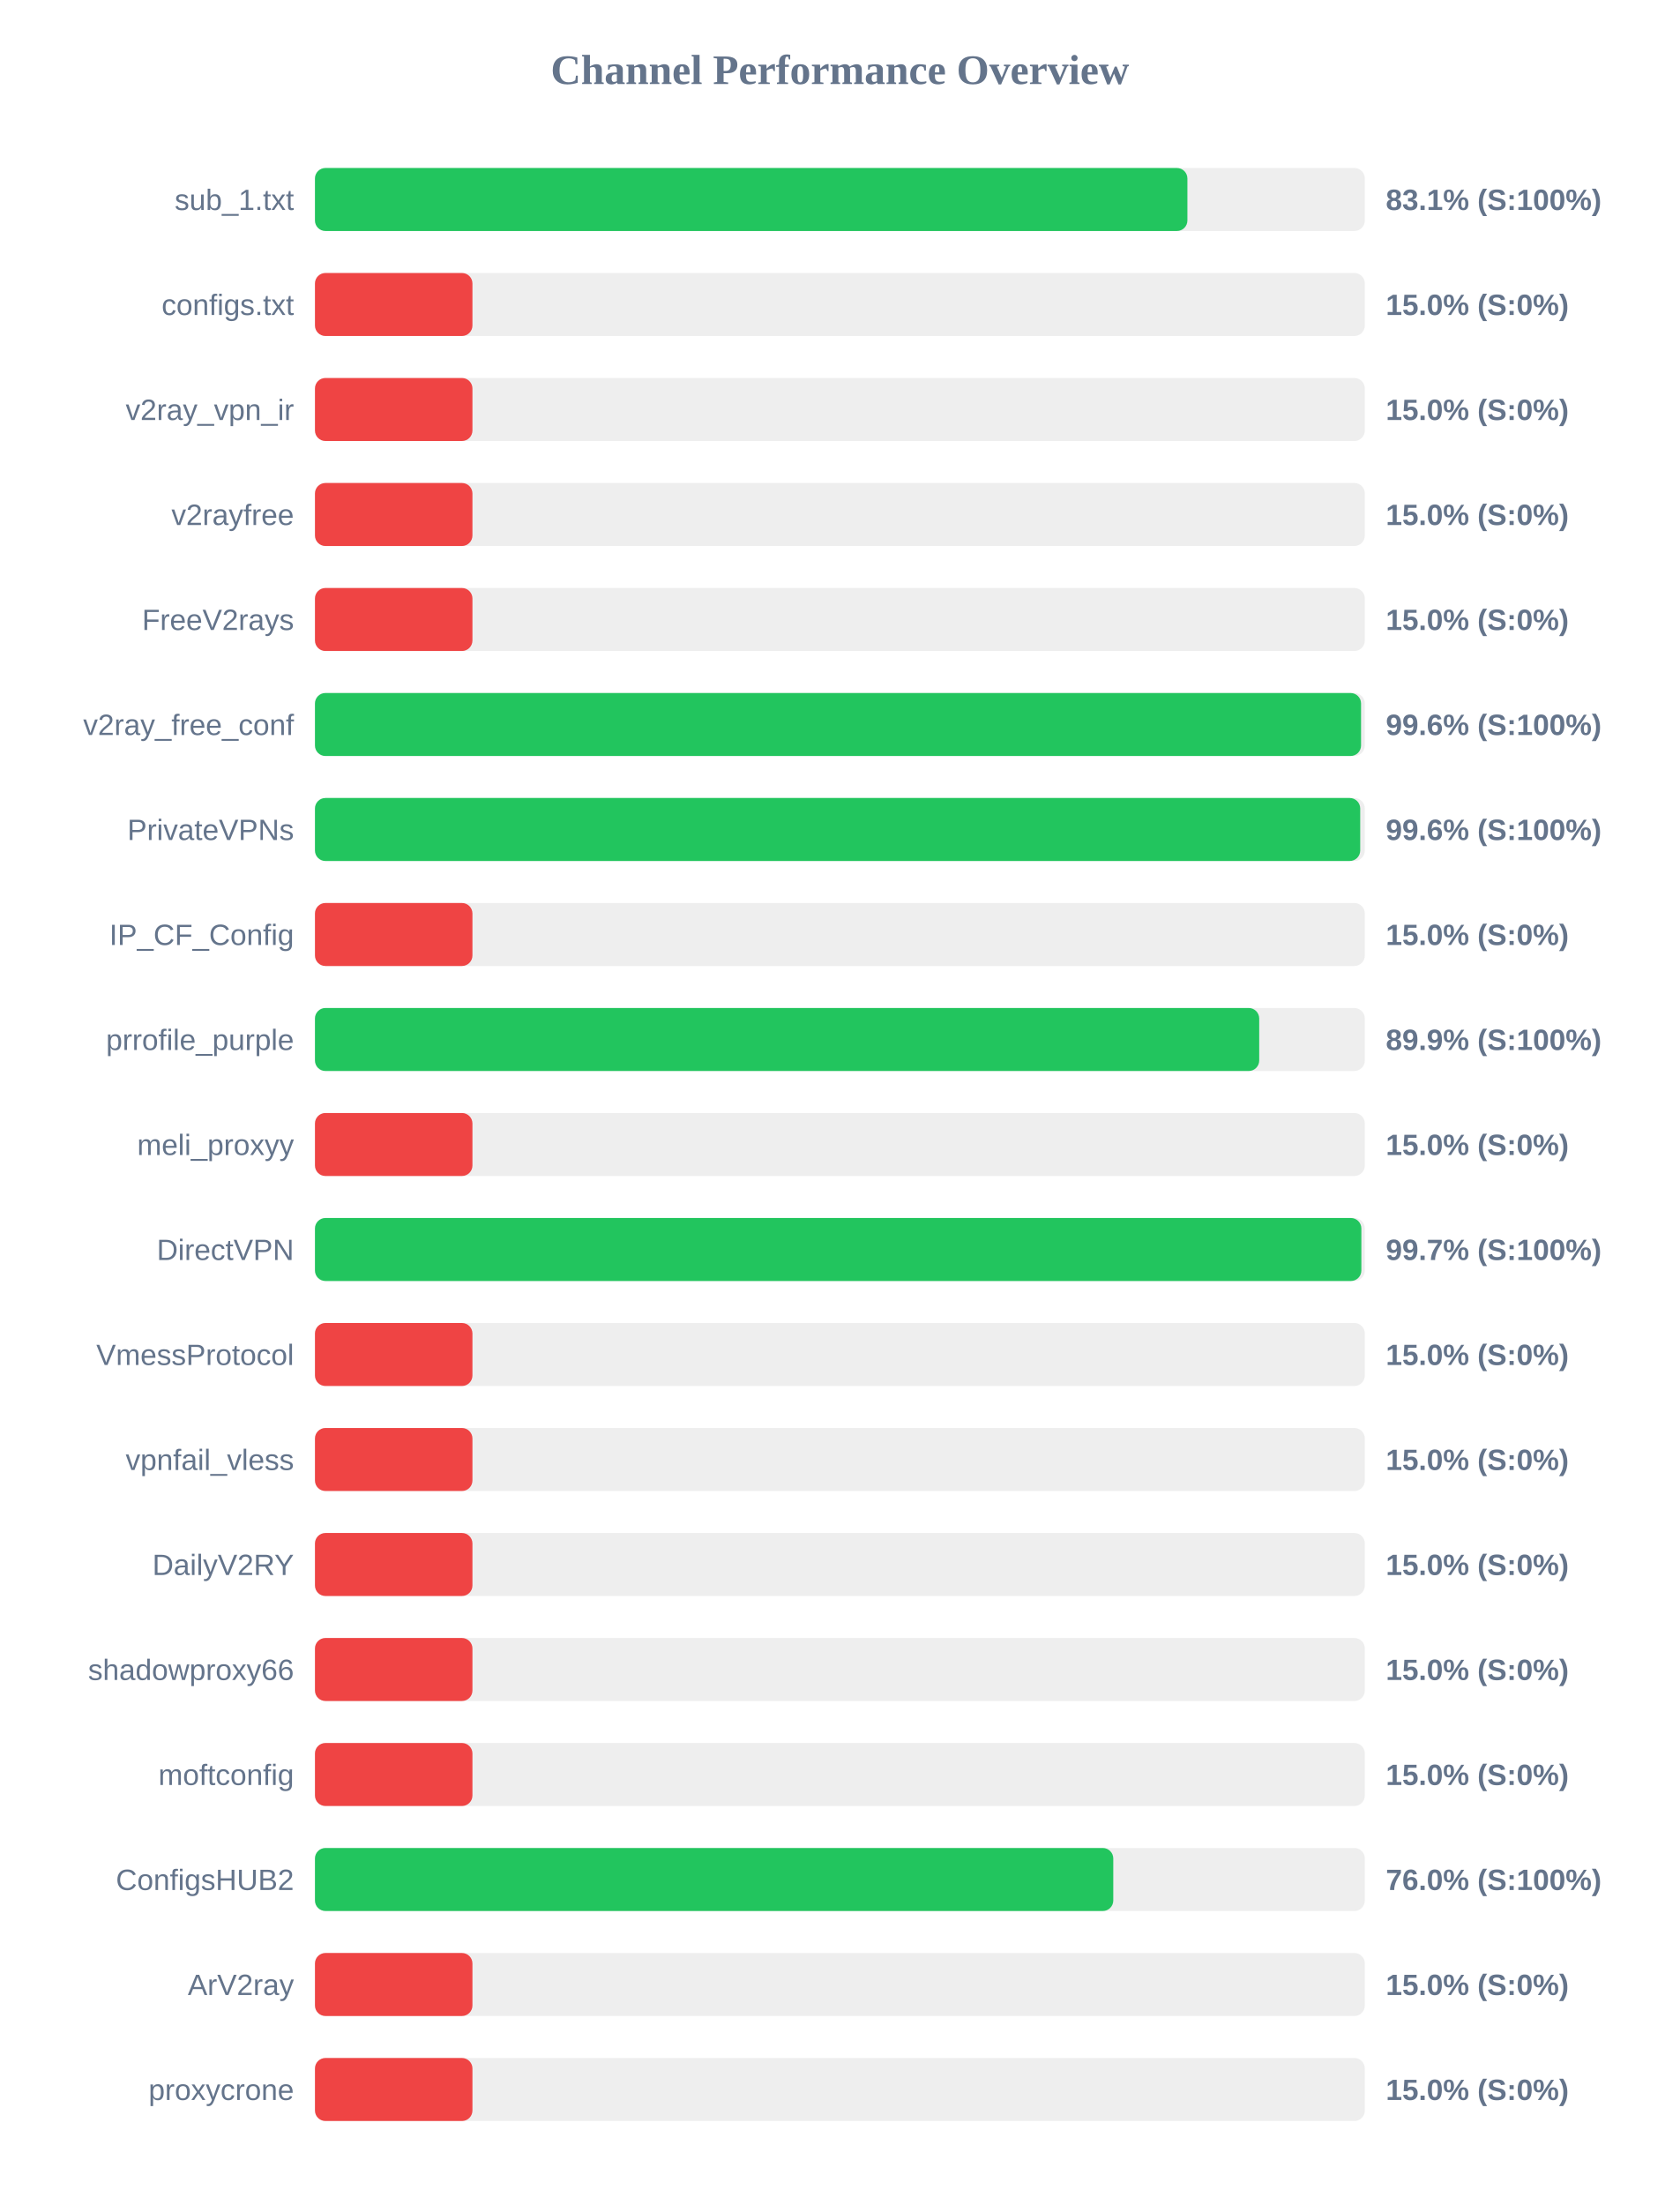
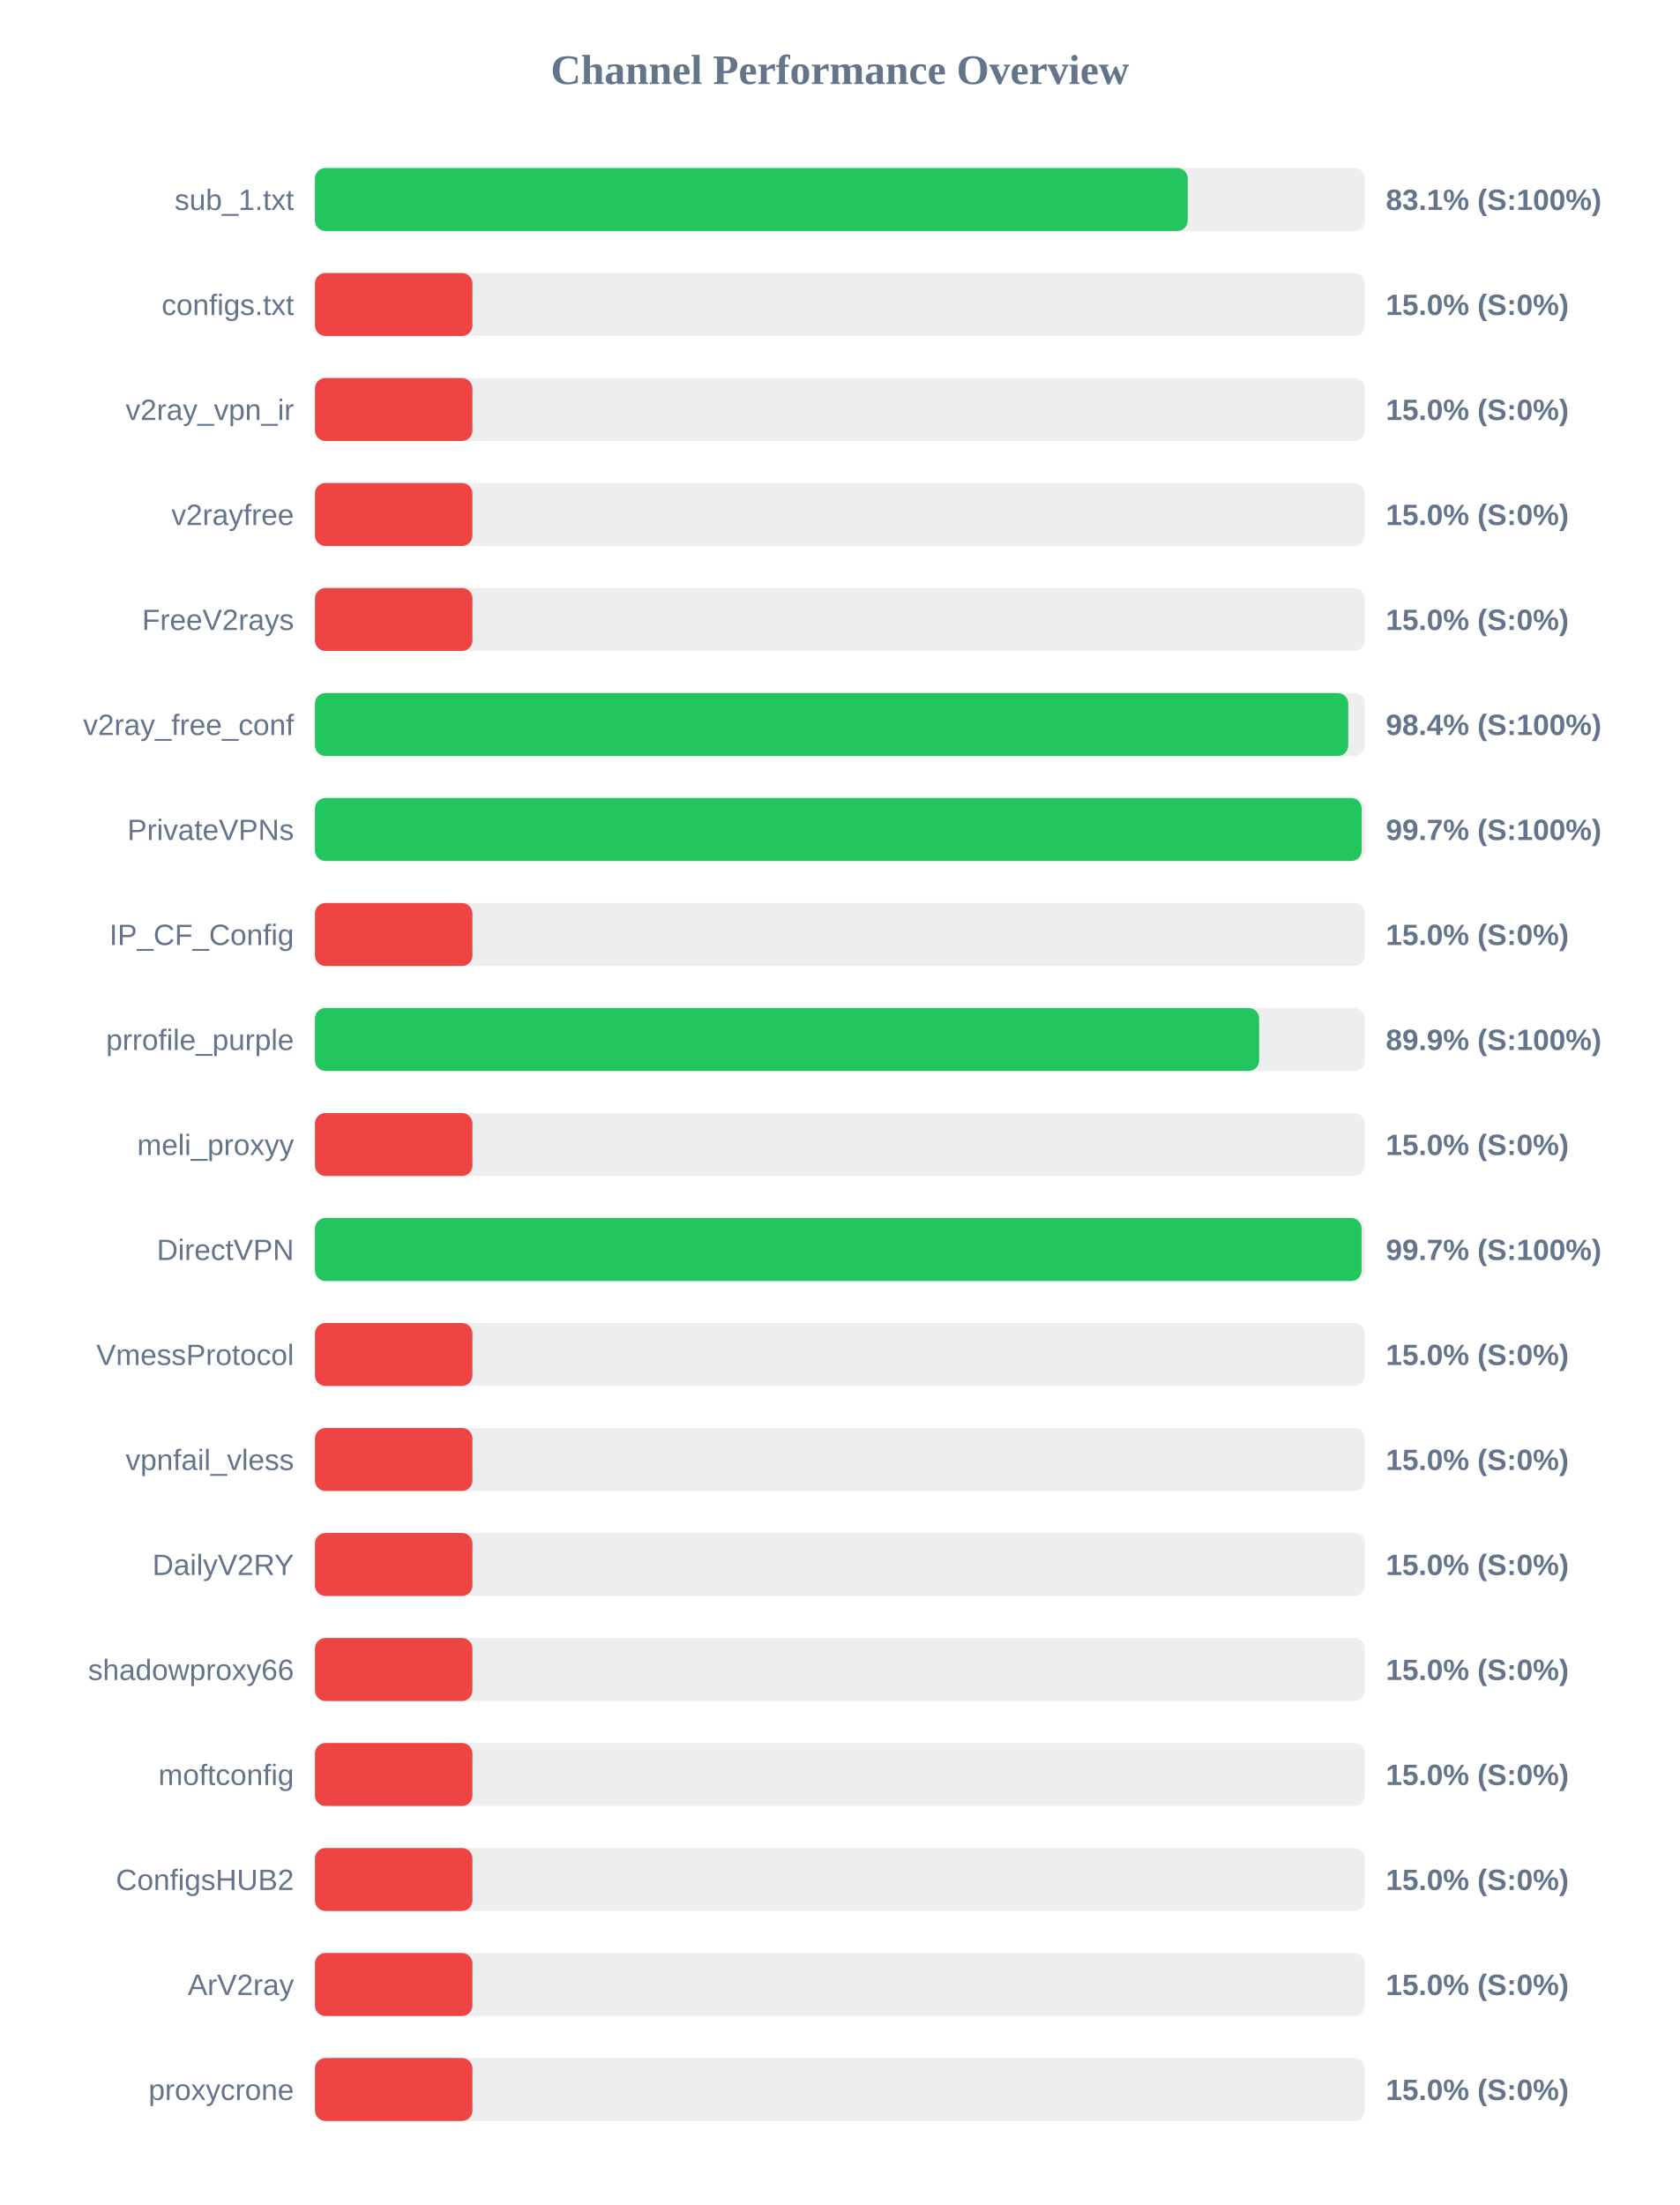
<svg xmlns="http://www.w3.org/2000/svg" width="800" height="1050" version="1.1">
  <style>
        .row { font: 14px Arial; fill: #64748b; }
        .score { font: bold 14px Arial; fill: #64748b; }
    </style>
  <text x="400" y="40" text-anchor="middle" font-size="20px" font-weight="bold" fill="#64748b">Channel Performance Overview</text>
  <rect x="150" y="80" width="500" height="30" fill="#eee" rx="5" />
-   <rect x="150" y="80" width="415.5" height="30" fill="#22c55e" rx="5" />
+   <rect x="150" y="80" width="415.65" height="30" fill="#22c55e" rx="5" />
  <text x="140" y="100" text-anchor="end" class="row">sub_1.txt</text>
  <text x="660" y="100" text-anchor="start" class="score">83.1% (S:100%)</text>
  <rect x="150" y="130" width="500" height="30" fill="#eee" rx="5" />
  <rect x="150" y="130" width="75.0" height="30" fill="#ef4444" rx="5" />
  <text x="140" y="150" text-anchor="end" class="row">configs.txt</text>
  <text x="660" y="150" text-anchor="start" class="score">15.0% (S:0%)</text>
  <rect x="150" y="180" width="500" height="30" fill="#eee" rx="5" />
  <rect x="150" y="180" width="75.0" height="30" fill="#ef4444" rx="5" />
  <text x="140" y="200" text-anchor="end" class="row">v2ray_vpn_ir</text>
  <text x="660" y="200" text-anchor="start" class="score">15.0% (S:0%)</text>
  <rect x="150" y="230" width="500" height="30" fill="#eee" rx="5" />
  <rect x="150" y="230" width="75.0" height="30" fill="#ef4444" rx="5" />
  <text x="140" y="250" text-anchor="end" class="row">v2rayfree</text>
  <text x="660" y="250" text-anchor="start" class="score">15.0% (S:0%)</text>
  <rect x="150" y="280" width="500" height="30" fill="#eee" rx="5" />
  <rect x="150" y="280" width="75.0" height="30" fill="#ef4444" rx="5" />
  <text x="140" y="300" text-anchor="end" class="row">FreeV2rays</text>
  <text x="660" y="300" text-anchor="start" class="score">15.0% (S:0%)</text>
  <rect x="150" y="330" width="500" height="30" fill="#eee" rx="5" />
-   <rect x="150" y="330" width="498.2" height="30" fill="#22c55e" rx="5" />
+   <rect x="150" y="330" width="492.1" height="30" fill="#22c55e" rx="5" />
  <text x="140" y="350" text-anchor="end" class="row">v2ray_free_conf</text>
-   <text x="660" y="350" text-anchor="start" class="score">99.6% (S:100%)</text>
+   <text x="660" y="350" text-anchor="start" class="score">98.4% (S:100%)</text>
  <rect x="150" y="380" width="500" height="30" fill="#eee" rx="5" />
-   <rect x="150" y="380" width="497.8" height="30" fill="#22c55e" rx="5" />
+   <rect x="150" y="380" width="498.5" height="30" fill="#22c55e" rx="5" />
  <text x="140" y="400" text-anchor="end" class="row">PrivateVPNs</text>
-   <text x="660" y="400" text-anchor="start" class="score">99.6% (S:100%)</text>
+   <text x="660" y="400" text-anchor="start" class="score">99.7% (S:100%)</text>
  <rect x="150" y="430" width="500" height="30" fill="#eee" rx="5" />
  <rect x="150" y="430" width="75.0" height="30" fill="#ef4444" rx="5" />
  <text x="140" y="450" text-anchor="end" class="row">IP_CF_Config</text>
  <text x="660" y="450" text-anchor="start" class="score">15.0% (S:0%)</text>
  <rect x="150" y="480" width="500" height="30" fill="#eee" rx="5" />
-   <rect x="150" y="480" width="449.7" height="30" fill="#22c55e" rx="5" />
+   <rect x="150" y="480" width="449.65" height="30" fill="#22c55e" rx="5" />
  <text x="140" y="500" text-anchor="end" class="row">prrofile_purple</text>
  <text x="660" y="500" text-anchor="start" class="score">89.9% (S:100%)</text>
  <rect x="150" y="530" width="500" height="30" fill="#eee" rx="5" />
  <rect x="150" y="530" width="75.0" height="30" fill="#ef4444" rx="5" />
  <text x="140" y="550" text-anchor="end" class="row">meli_proxyy</text>
  <text x="660" y="550" text-anchor="start" class="score">15.0% (S:0%)</text>
  <rect x="150" y="580" width="500" height="30" fill="#eee" rx="5" />
-   <rect x="150" y="580" width="498.35" height="30" fill="#22c55e" rx="5" />
+   <rect x="150" y="580" width="498.45" height="30" fill="#22c55e" rx="5" />
  <text x="140" y="600" text-anchor="end" class="row">DirectVPN</text>
  <text x="660" y="600" text-anchor="start" class="score">99.7% (S:100%)</text>
  <rect x="150" y="630" width="500" height="30" fill="#eee" rx="5" />
  <rect x="150" y="630" width="75.0" height="30" fill="#ef4444" rx="5" />
  <text x="140" y="650" text-anchor="end" class="row">VmessProtocol</text>
  <text x="660" y="650" text-anchor="start" class="score">15.0% (S:0%)</text>
  <rect x="150" y="680" width="500" height="30" fill="#eee" rx="5" />
  <rect x="150" y="680" width="75.0" height="30" fill="#ef4444" rx="5" />
  <text x="140" y="700" text-anchor="end" class="row">vpnfail_vless</text>
  <text x="660" y="700" text-anchor="start" class="score">15.0% (S:0%)</text>
  <rect x="150" y="730" width="500" height="30" fill="#eee" rx="5" />
  <rect x="150" y="730" width="75.0" height="30" fill="#ef4444" rx="5" />
  <text x="140" y="750" text-anchor="end" class="row">DailyV2RY</text>
  <text x="660" y="750" text-anchor="start" class="score">15.0% (S:0%)</text>
  <rect x="150" y="780" width="500" height="30" fill="#eee" rx="5" />
  <rect x="150" y="780" width="75.0" height="30" fill="#ef4444" rx="5" />
  <text x="140" y="800" text-anchor="end" class="row">shadowproxy66</text>
  <text x="660" y="800" text-anchor="start" class="score">15.0% (S:0%)</text>
  <rect x="150" y="830" width="500" height="30" fill="#eee" rx="5" />
  <rect x="150" y="830" width="75.0" height="30" fill="#ef4444" rx="5" />
  <text x="140" y="850" text-anchor="end" class="row">moftconfig</text>
  <text x="660" y="850" text-anchor="start" class="score">15.0% (S:0%)</text>
  <rect x="150" y="880" width="500" height="30" fill="#eee" rx="5" />
-   <rect x="150" y="880" width="380.2" height="30" fill="#22c55e" rx="5" />
+   <rect x="150" y="880" width="75.0" height="30" fill="#ef4444" rx="5" />
  <text x="140" y="900" text-anchor="end" class="row">ConfigsHUB2</text>
-   <text x="660" y="900" text-anchor="start" class="score">76.0% (S:100%)</text>
+   <text x="660" y="900" text-anchor="start" class="score">15.0% (S:0%)</text>
  <rect x="150" y="930" width="500" height="30" fill="#eee" rx="5" />
  <rect x="150" y="930" width="75.0" height="30" fill="#ef4444" rx="5" />
  <text x="140" y="950" text-anchor="end" class="row">ArV2ray</text>
  <text x="660" y="950" text-anchor="start" class="score">15.0% (S:0%)</text>
  <rect x="150" y="980" width="500" height="30" fill="#eee" rx="5" />
  <rect x="150" y="980" width="75.0" height="30" fill="#ef4444" rx="5" />
  <text x="140" y="1000" text-anchor="end" class="row">proxycrone</text>
  <text x="660" y="1000" text-anchor="start" class="score">15.0% (S:0%)</text>
</svg>
